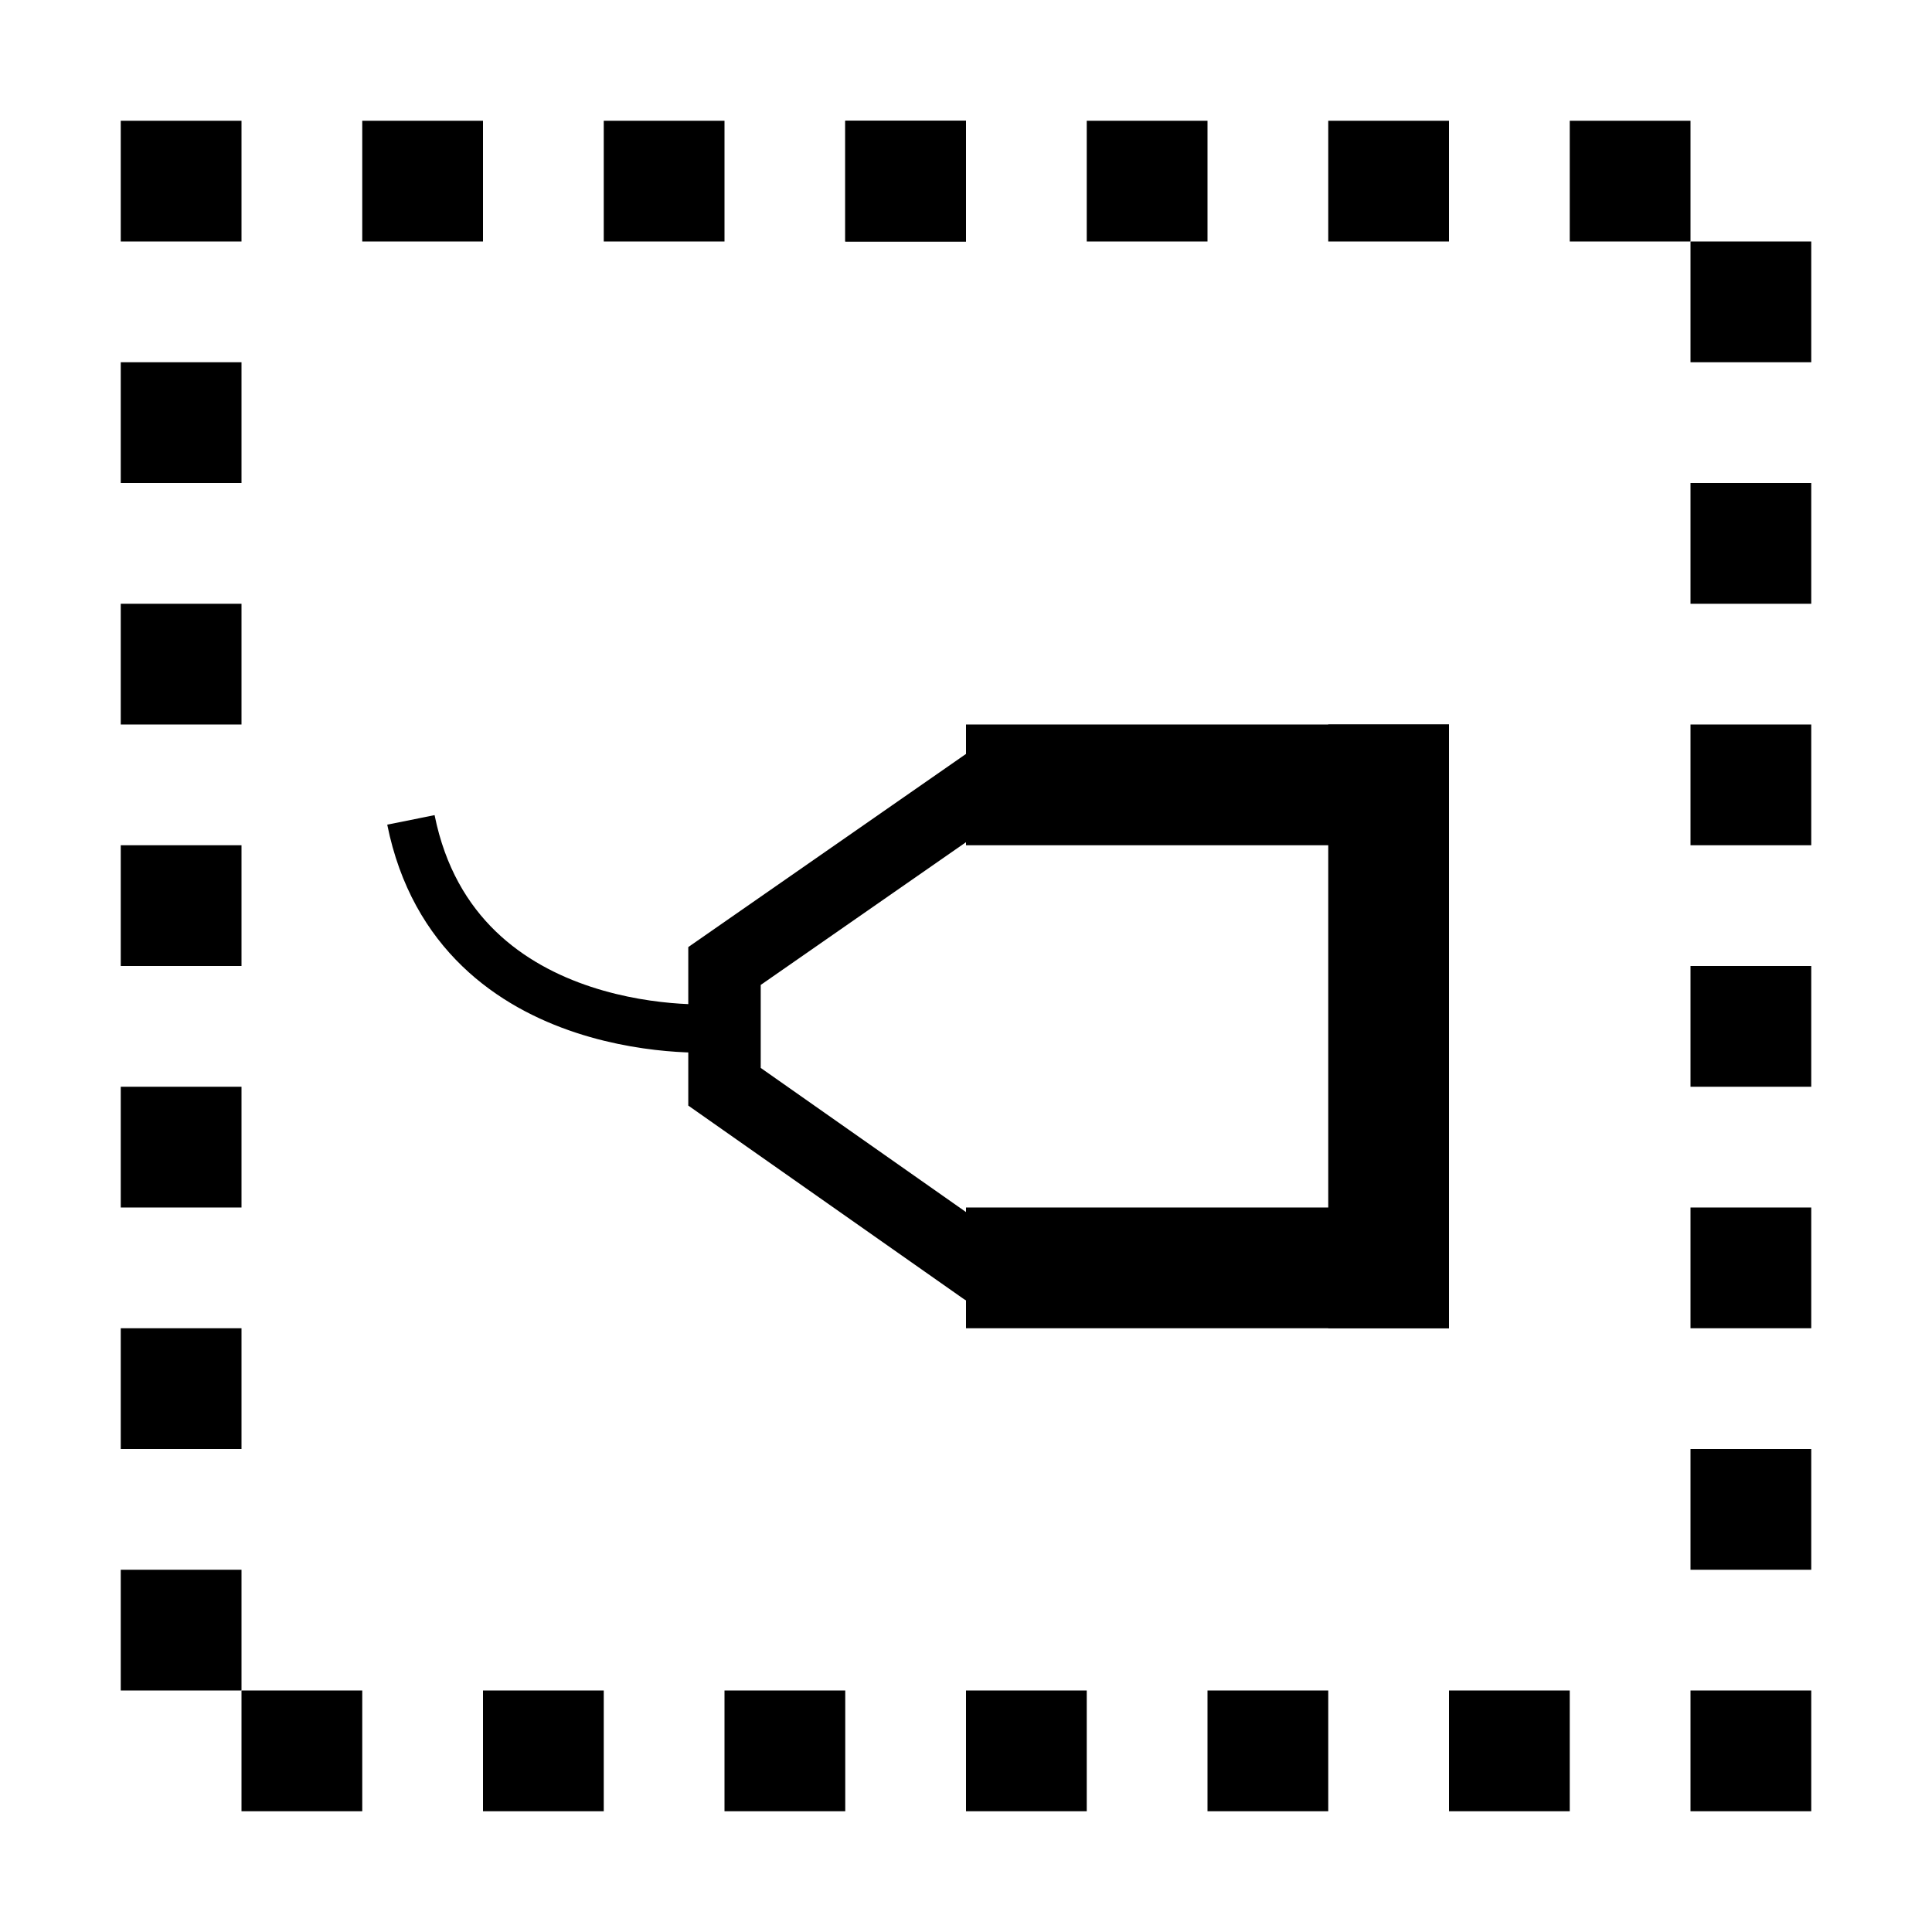
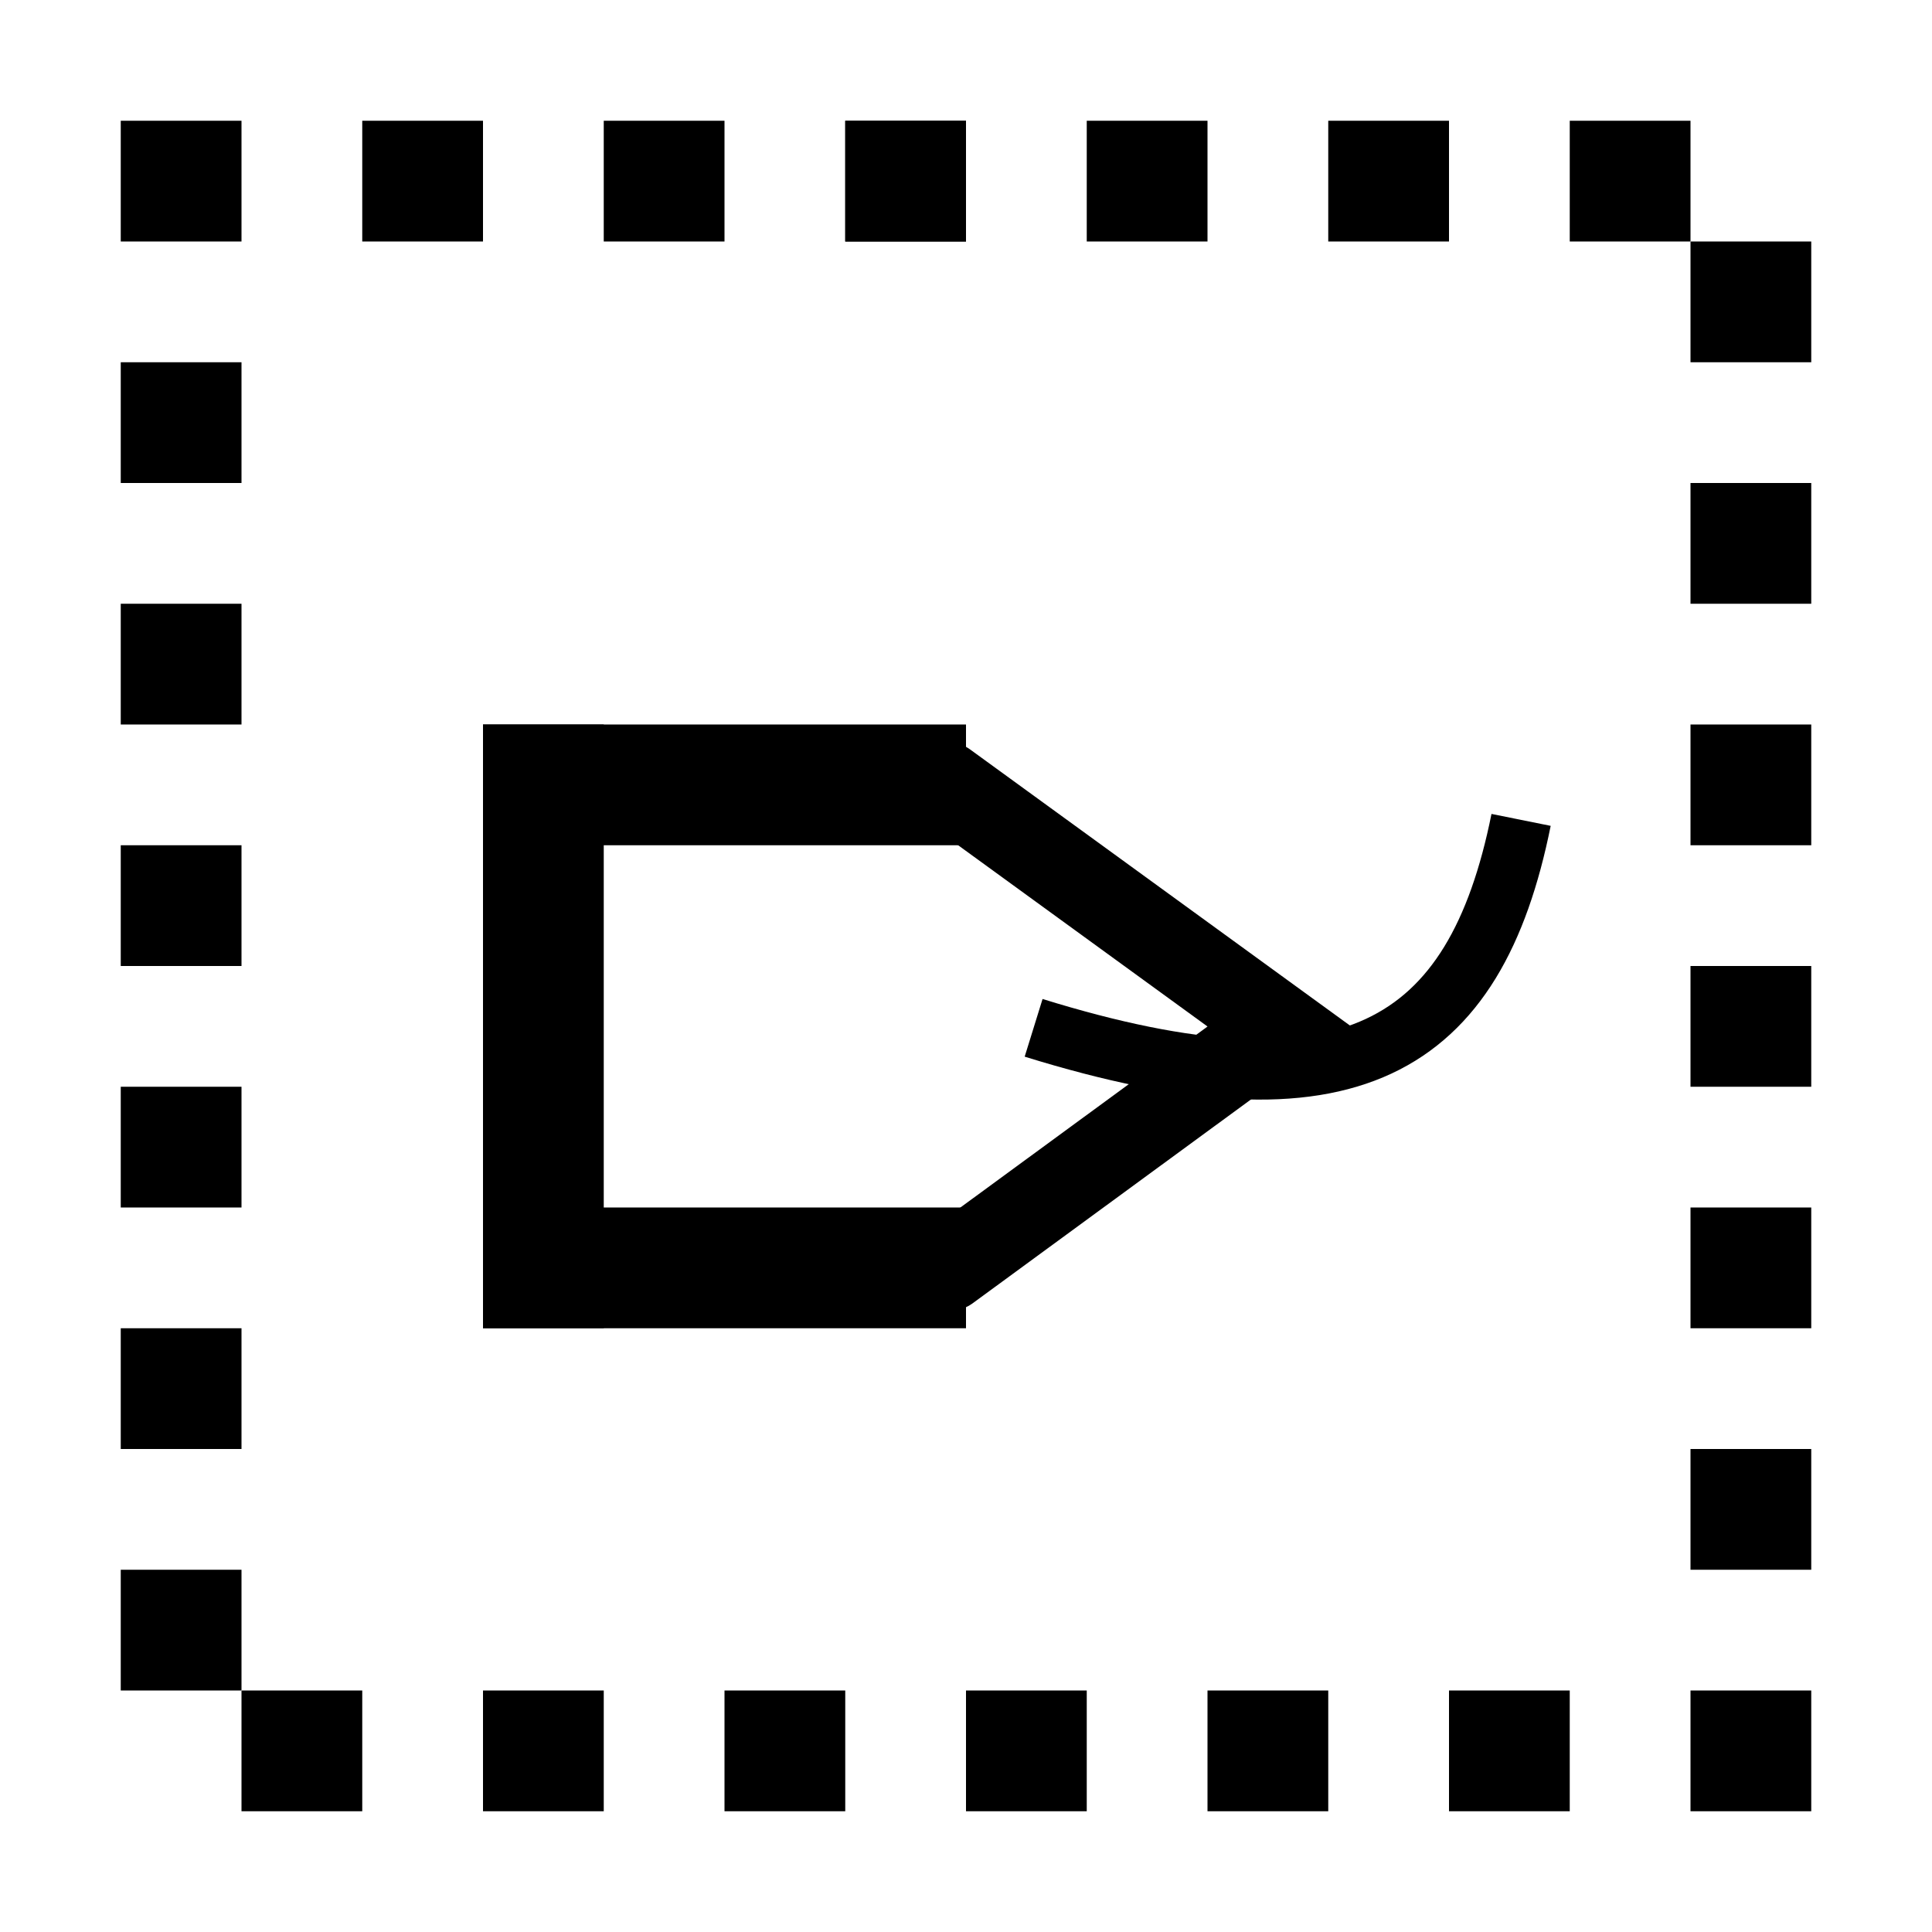
<svg xmlns="http://www.w3.org/2000/svg" xmlns:xlink="http://www.w3.org/1999/xlink" width="16" height="16" viewBox="0 0 16 16" version="1.1" id="svg5">
  <defs id="defs2" />
  <g id="layer1">
    <rect style="opacity:1;fill:#000000;stroke-width:100;stroke-linecap:round;stroke-linejoin:round;stop-color:#000000" id="rect883" width="1" height="1" x="1" y="1" />
    <use x="0" y="0" xlink:href="#rect883" id="use1769" transform="translate(2)" width="100%" height="100%" />
    <use x="0" y="0" xlink:href="#use1769" id="use1771" transform="translate(2)" width="100%" height="100%" />
    <use x="0" y="0" xlink:href="#use1771" id="use1773" transform="translate(2)" width="100%" height="100%" />
    <use x="0" y="0" xlink:href="#use1773" id="use1775" />
    <use x="0" y="0" xlink:href="#use1775" id="use1777" transform="translate(2)" width="100%" height="100%" />
    <use x="0" y="0" xlink:href="#use1777" id="use1779" transform="translate(2)" width="100%" height="100%" />
    <use x="0" y="0" xlink:href="#use1779" id="use1781" transform="translate(2)" width="100%" height="100%" />
    <use x="0" y="0" xlink:href="#use1781" id="use1783" transform="translate(1,1)" width="100%" height="100%" />
    <use x="0" y="0" xlink:href="#use1783" id="use1785" transform="translate(0,2)" width="100%" height="100%" />
    <use x="0" y="0" xlink:href="#use1785" id="use1787" transform="translate(0,2)" width="100%" height="100%" />
    <use x="0" y="0" xlink:href="#use1787" id="use1789" transform="translate(0,2)" width="100%" height="100%" />
    <use x="0" y="0" xlink:href="#use1789" id="use1791" transform="translate(0,2)" width="100%" height="100%" />
    <use x="0" y="0" xlink:href="#use1791" id="use1793" transform="translate(0,2)" width="100%" height="100%" />
    <use x="0" y="0" xlink:href="#use1793" id="use1795" transform="translate(0,2)" width="100%" height="100%" />
    <use x="0" y="0" xlink:href="#use1795" id="use1797" transform="translate(-2)" width="100%" height="100%" />
    <use x="0" y="0" xlink:href="#use1797" id="use1799" transform="translate(-2)" width="100%" height="100%" />
    <use x="0" y="0" xlink:href="#use1799" id="use1801" transform="translate(-2)" width="100%" height="100%" />
    <use x="0" y="0" xlink:href="#use1801" id="use1803" transform="translate(-2)" width="100%" height="100%" />
    <use x="0" y="0" xlink:href="#use1803" id="use1805" transform="translate(-2)" width="100%" height="100%" />
    <use x="0" y="0" xlink:href="#use1805" id="use1807" transform="translate(-2)" width="100%" height="100%" />
    <use x="0" y="0" xlink:href="#use1807" id="use1809" transform="translate(-1,-1)" width="100%" height="100%" />
    <use x="0" y="0" xlink:href="#use1809" id="use1811" transform="translate(0,-2)" width="100%" height="100%" />
    <use x="0" y="0" xlink:href="#use1811" id="use1813" transform="translate(0,-2)" width="100%" height="100%" />
    <use x="0" y="0" xlink:href="#use1813" id="use1815" transform="translate(0,-2)" width="100%" height="100%" />
    <use x="0" y="0" xlink:href="#use1815" id="use1817" transform="translate(0,-2)" width="100%" height="100%" />
    <use x="0" y="0" xlink:href="#use1817" id="use1819" transform="translate(0,-2)" width="100%" height="100%" />
-     <rect style="opacity:1;fill:#000000;stroke-width:100;stroke-linecap:round;stroke-linejoin:round;stop-color:#000000" id="rect1873" width="4" height="1" x="8" y="6" />
-     <rect style="opacity:1;fill:#000000;stroke-width:100;stroke-linecap:round;stroke-linejoin:round;stop-color:#000000" id="rect1875" width="1" height="5" x="11" y="6" />
-     <rect style="opacity:1;fill:#000000;stroke-width:100;stroke-linecap:round;stroke-linejoin:round;stop-color:#000000" id="rect1877" width="4" height="1" x="8" y="10" />
-     <path style="fill:none;stroke:#000000;stroke-width:0.6;stroke-linecap:round;stroke-linejoin:miter;stroke-miterlimit:4;stroke-dasharray:none;stroke-opacity:1" d="M 8.149,10.509 6,9 V 8 L 8.17,6.491" id="path1942" />
-     <path style="fill:none;stroke:#000000;stroke-width:0.4;stroke-linecap:butt;stroke-linejoin:miter;stroke-miterlimit:4;stroke-dasharray:none;stroke-opacity:1" d="M 5.934,8.512 C 5.989,8.518 3.784,8.681 3.403,6.79" id="path2133" />
+     <rect style="opacity:1;fill:#000000;stroke-width:100;stroke-linecap:round;stroke-linejoin:round;stop-color:#000000" id="rect1873" width="4" height="1" x="-8" y="6" transform="scale(-1,1)" />
+     <rect style="opacity:1;fill:#000000;stroke-width:100;stroke-linecap:round;stroke-linejoin:round;stop-color:#000000" id="rect1875" width="1" height="5" x="-5" y="6" transform="scale(-1,1)" />
+     <rect style="opacity:1;fill:#000000;stroke-width:100;stroke-linecap:round;stroke-linejoin:round;stop-color:#000000" id="rect1877" width="4" height="1" x="-8" y="10" transform="scale(-1,1)" />
+     <path style="fill:none;stroke:#000000;stroke-width:0.7;stroke-linecap:round;stroke-linejoin:miter;stroke-miterlimit:4;stroke-dasharray:none;stroke-opacity:1" d="M 7.851,10.509 10.594,8.5 7.83,6.491" id="path1942" />
+     <path style="fill:none;stroke:#000000;stroke-width:0.5;stroke-linecap:butt;stroke-linejoin:miter;stroke-miterlimit:4;stroke-dasharray:none;stroke-opacity:1" d="M 8.56,8.512 C 11.178,9.324 12.216,8.681 12.597,6.79" id="path2133" />
  </g>
</svg>
